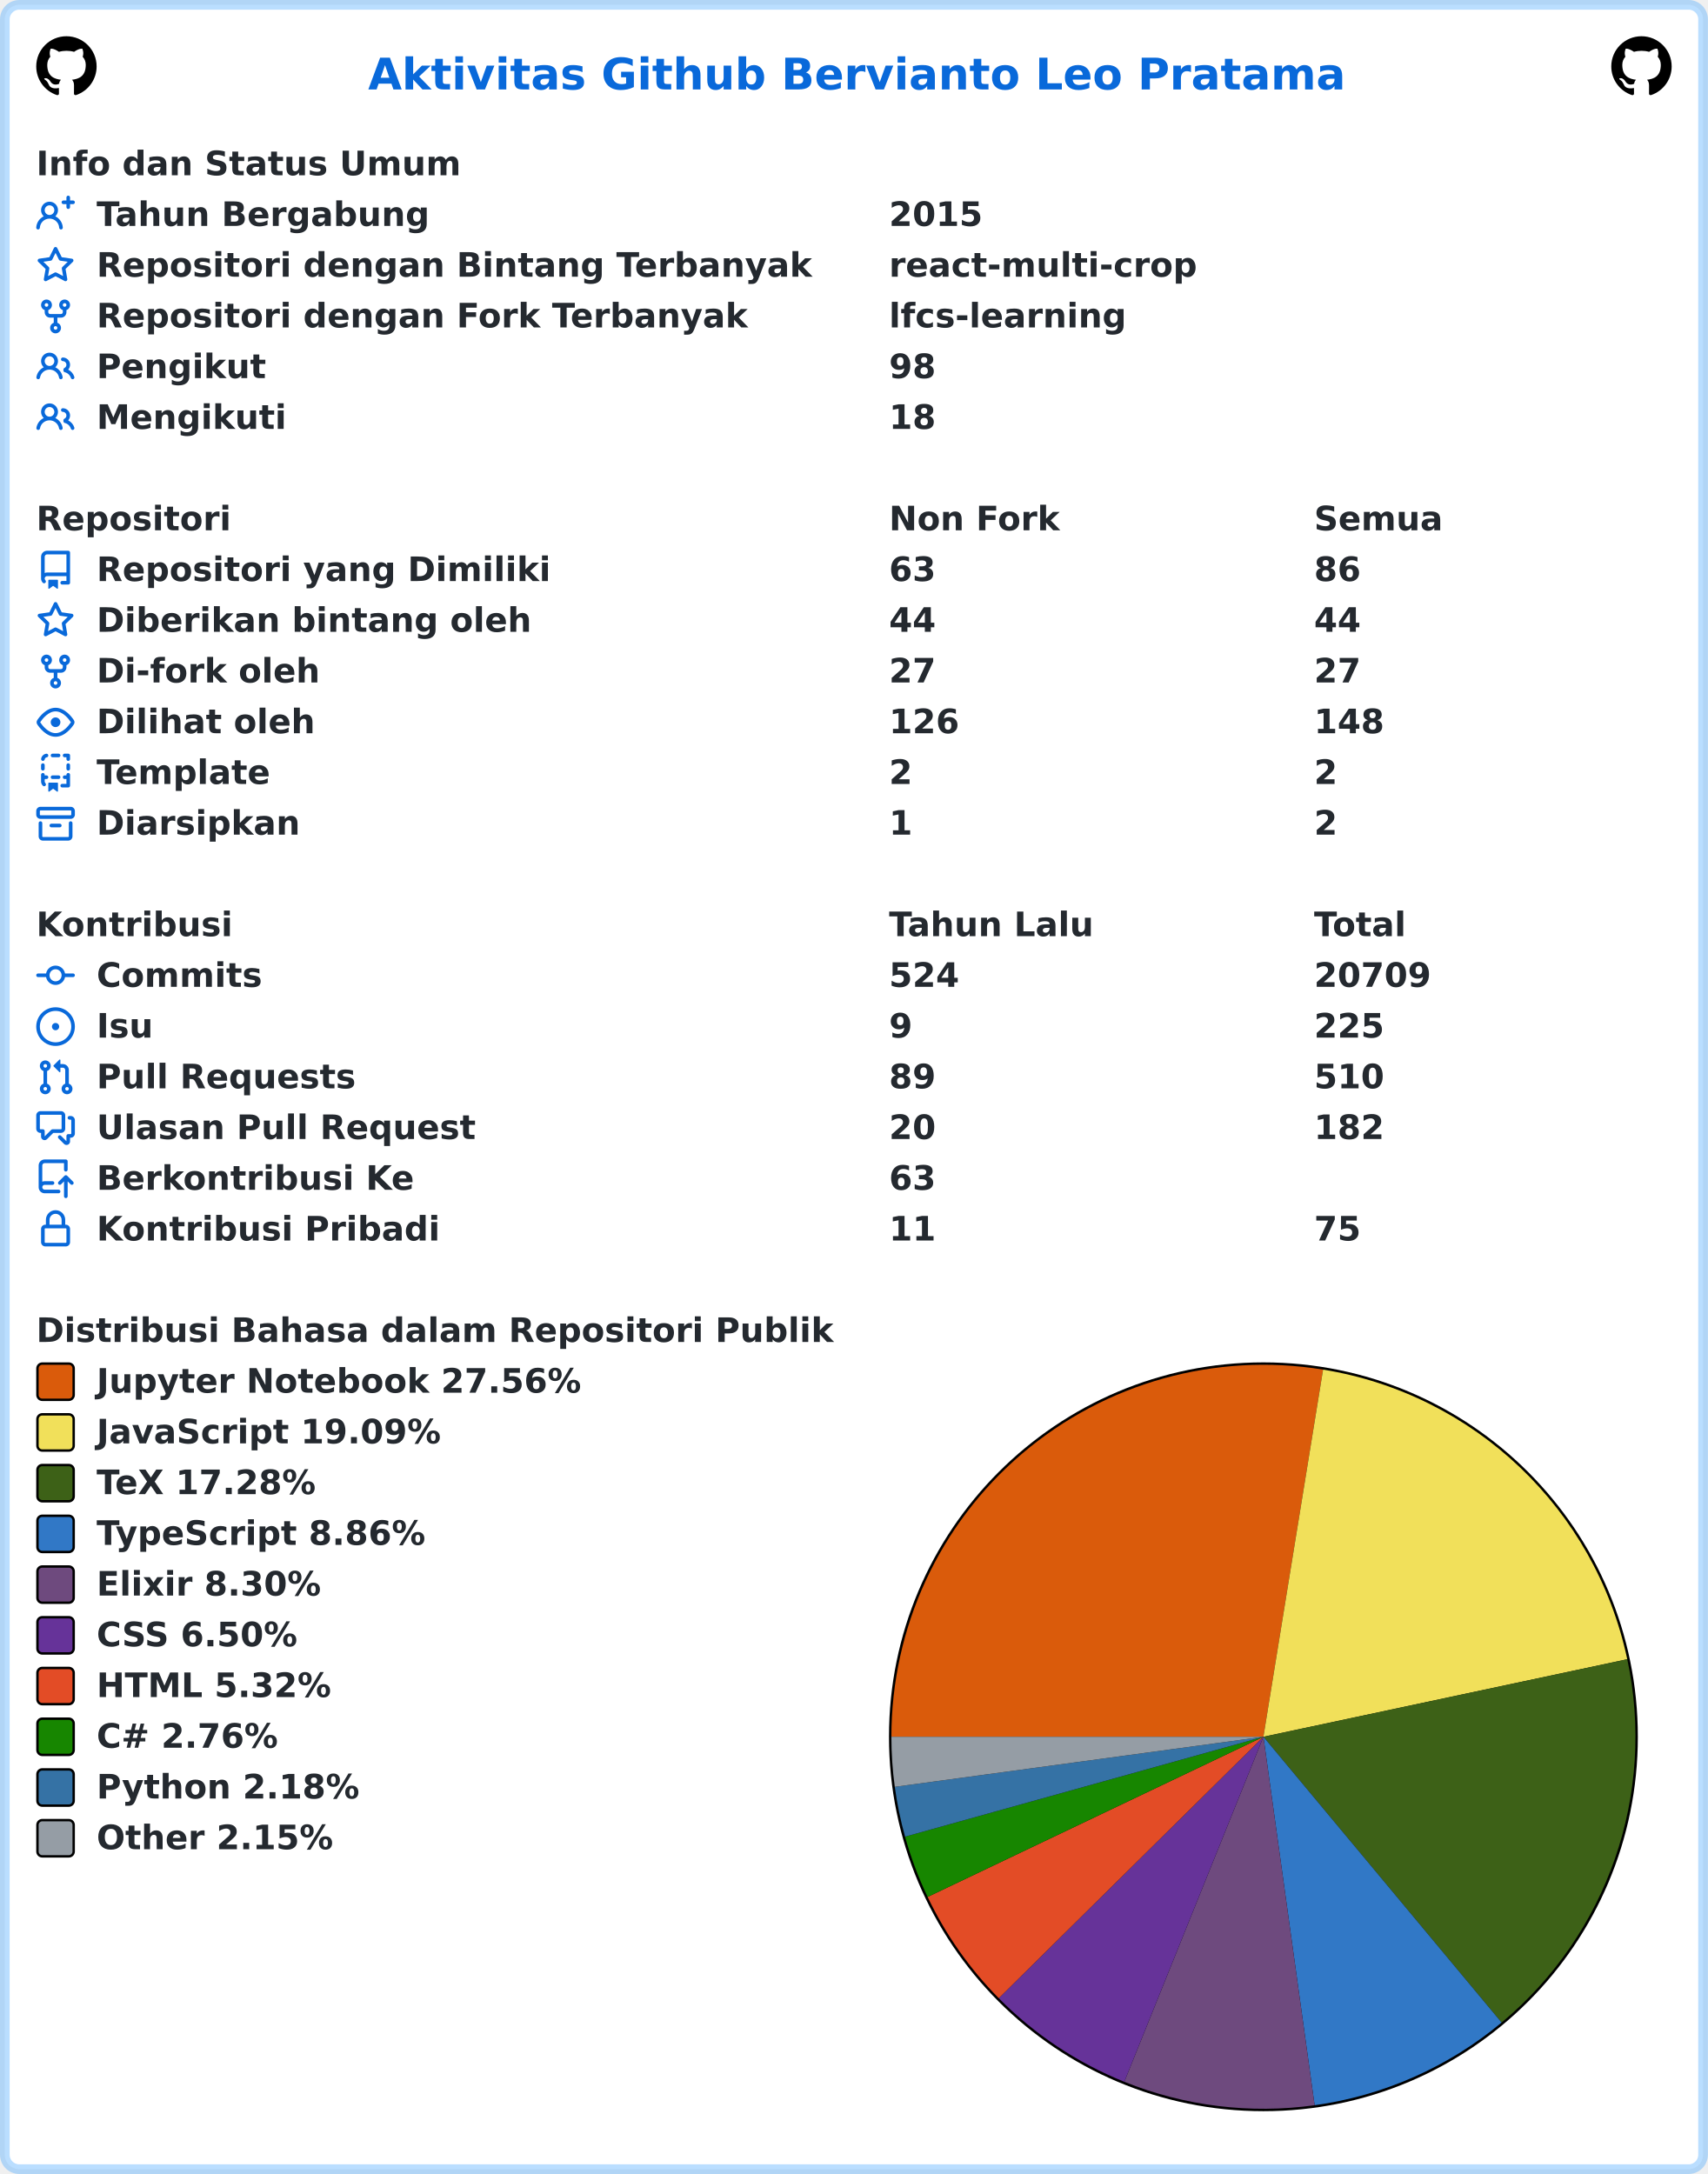
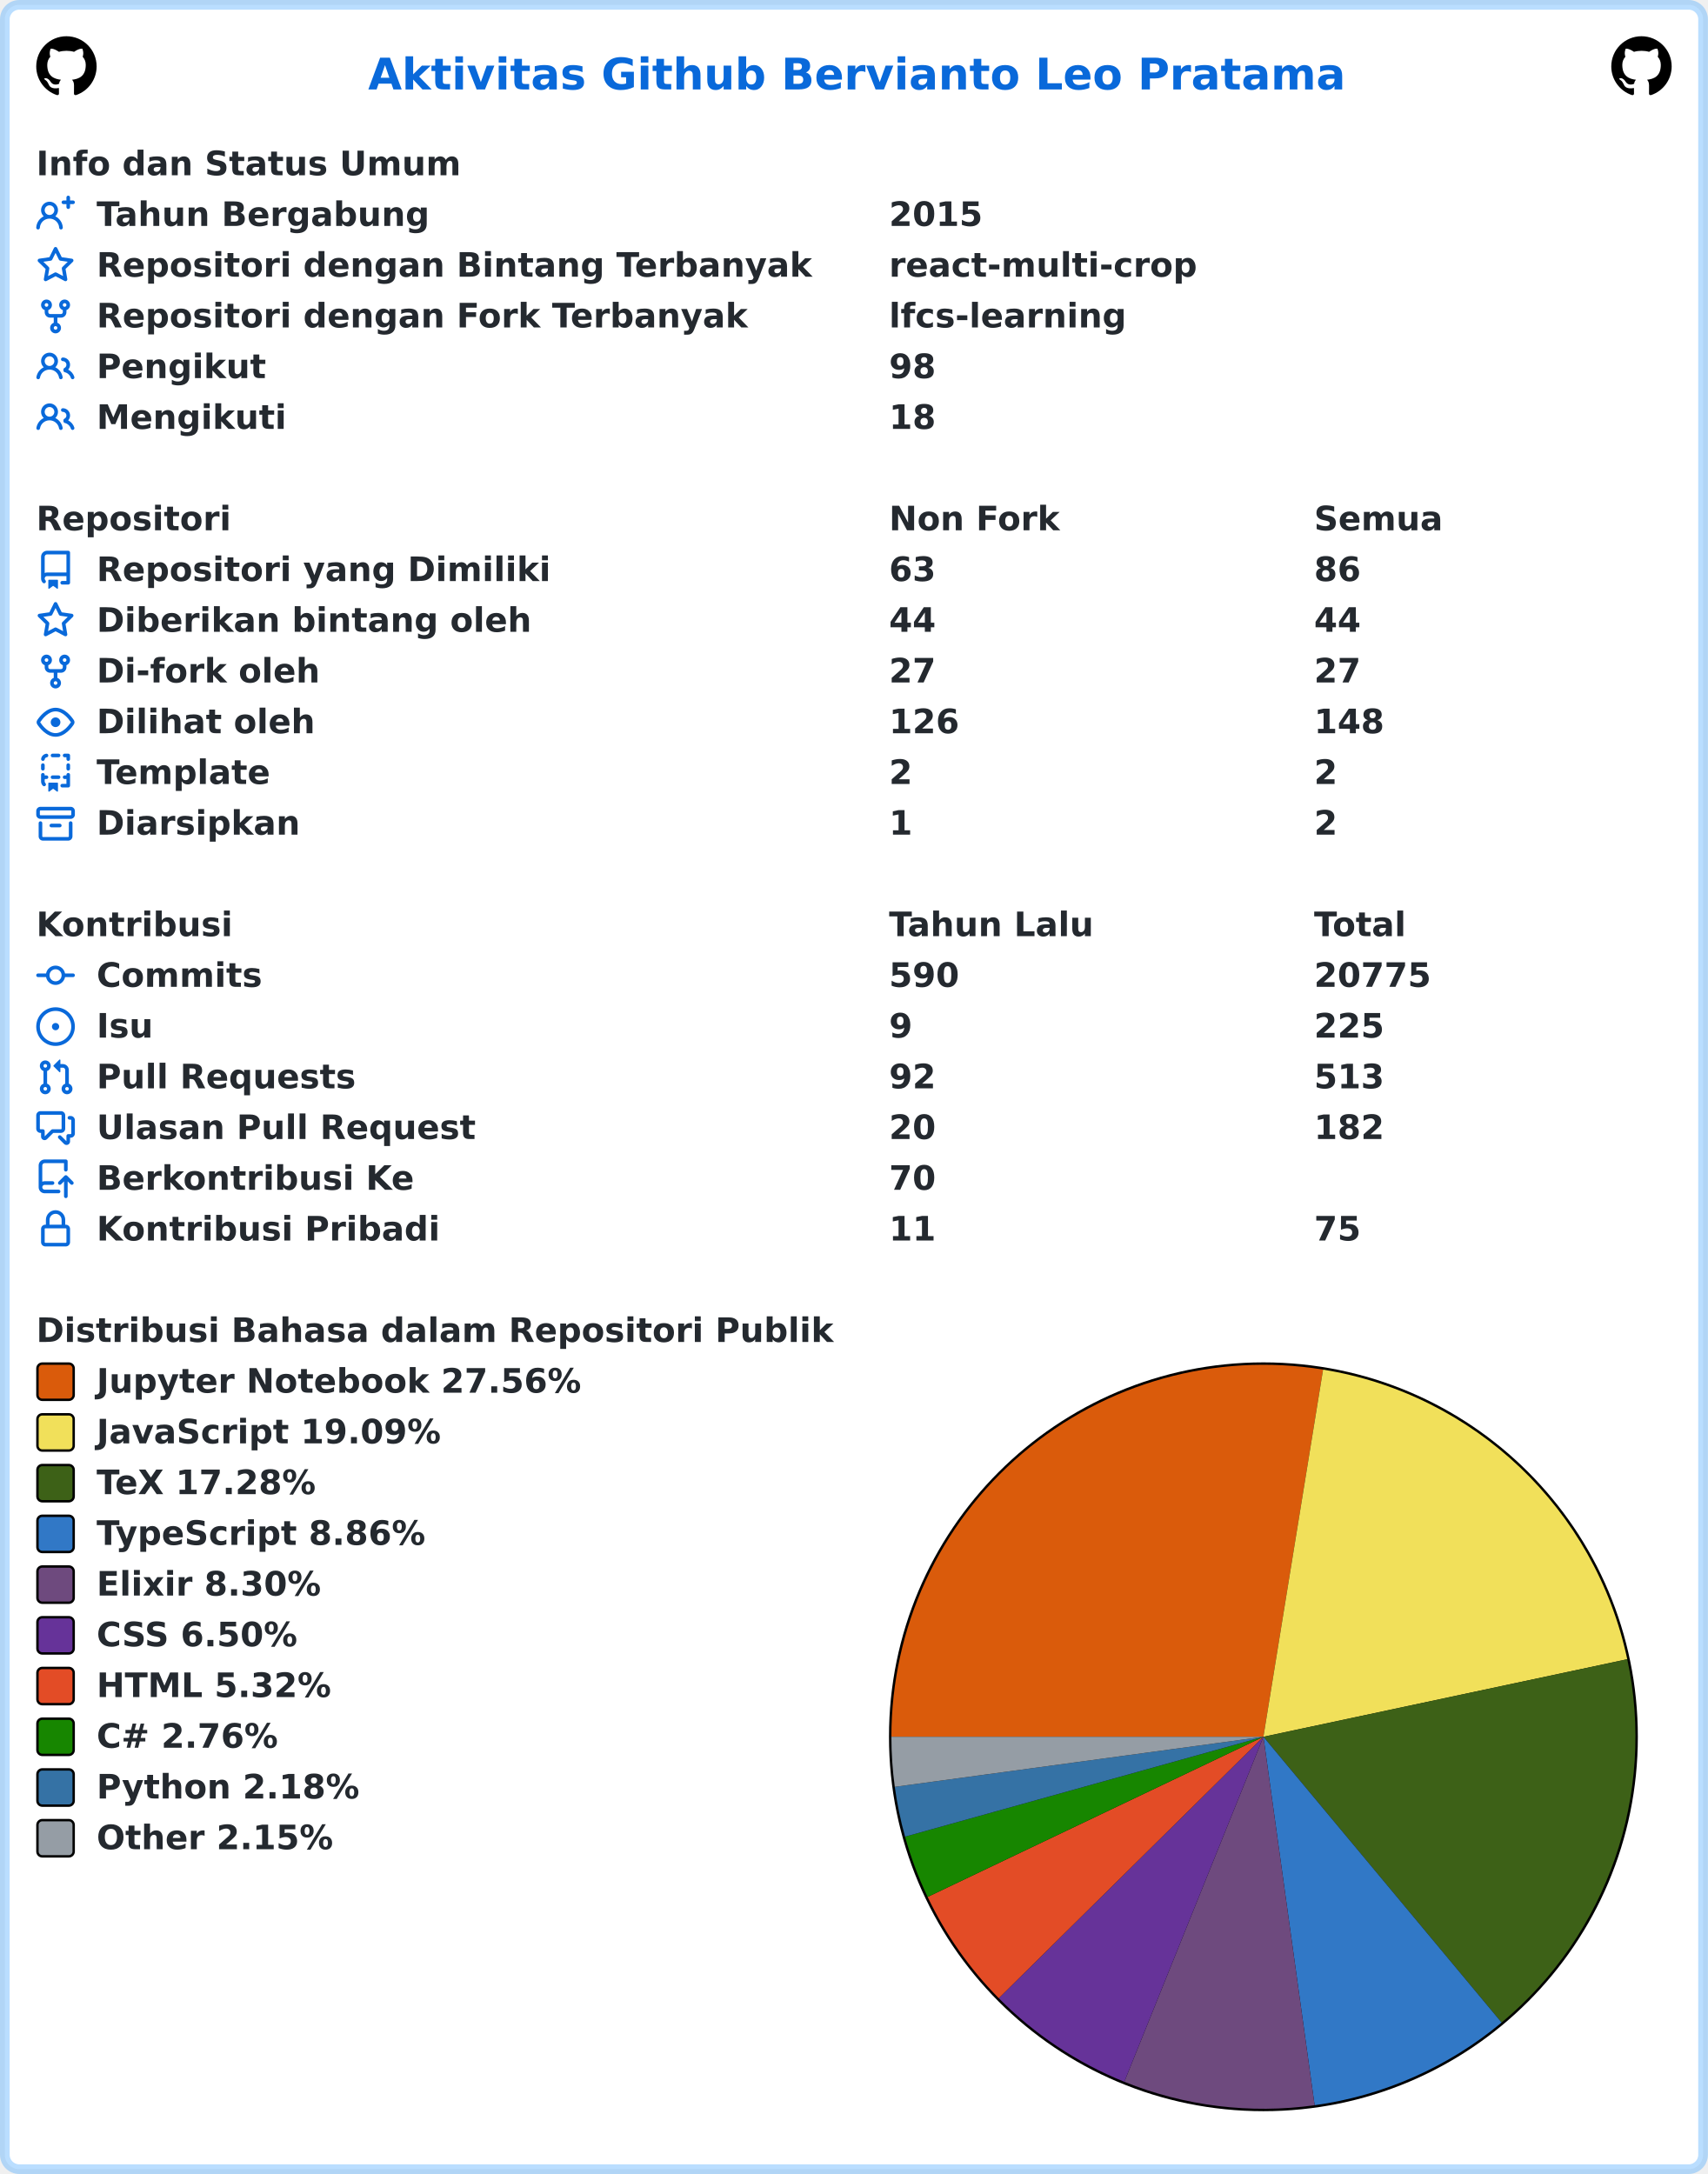
<svg xmlns="http://www.w3.org/2000/svg" width="707" height="900" viewBox="0 0 707 900" lang="id" xml:lang="id">
  <rect x="2" y="2" stroke-width="4" rx="6" width="703" height="896" stroke="rgba(84,174,255,0.4)" fill="#ffffff" />
  <g font-weight="600" font-size="110pt" font-family="Verdana,Geneva,DejaVu Sans,sans-serif" text-rendering="geometricPrecision">
    <text x="1239" y="301" lengthAdjust="spacingAndGlyphs" textLength="3261" transform="scale(0.123)" fill="#0969da">Aktivitas Github Bervianto Leo Pratama</text>
    <svg x="15" y="15" width="25" height="25" viewBox="0 0 16 16">
      <path fill="#000000" fill-rule="evenodd" d="M8 0C3.58 0 0 3.58 0 8c0 3.54 2.29 6.53 5.47 7.59.4.07.55-.17.55-.38 0-.19-.01-.82-.01-1.49-2.01.37-2.53-.49-2.69-.94-.09-.23-.48-.94-.82-1.13-.28-.15-.68-.52-.01-.53.63-.01 1.08.58 1.23.82.72 1.21 1.87.87 2.33.66.07-.52.28-.87.51-1.07-1.78-.2-3.64-.89-3.64-3.95 0-.87.31-1.59.82-2.15-.08-.2-.36-1.02.08-2.12 0 0 .67-.21 2.2.82.64-.18 1.32-.27 2-.27.68 0 1.36.09 2 .27 1.53-1.04 2.2-.82 2.2-.82.44 1.1.16 1.92.08 2.12.51.56.82 1.27.82 2.15 0 3.07-1.87 3.75-3.65 3.95.29.25.54.73.54 1.48 0 1.07-.01 1.93-.01 2.2 0 .21.15.46.55.38A8.013 8.013 0 0016 8c0-4.42-3.58-8-8-8z" />
    </svg>
    <svg x="667" y="15" width="25" height="25" viewBox="0 0 16 16">
      <path fill="#000000" fill-rule="evenodd" d="M8 0C3.58 0 0 3.58 0 8c0 3.54 2.29 6.53 5.47 7.59.4.07.55-.17.55-.38 0-.19-.01-.82-.01-1.49-2.01.37-2.53-.49-2.69-.94-.09-.23-.48-.94-.82-1.13-.28-.15-.68-.52-.01-.53.63-.01 1.08.58 1.23.82.72 1.21 1.87.87 2.33.66.07-.52.28-.87.51-1.07-1.78-.2-3.64-.89-3.64-3.95 0-.87.31-1.59.82-2.15-.08-.2-.36-1.02.08-2.12 0 0 .67-.21 2.2.82.64-.18 1.32-.27 2-.27.68 0 1.36.09 2 .27 1.53-1.04 2.2-.82 2.2-.82.44 1.1.16 1.92.08 2.12.51.56.82 1.27.82 2.15 0 3.07-1.87 3.75-3.65 3.95.29.25.54.73.54 1.48 0 1.07-.01 1.93-.01 2.2 0 .21.15.46.55.38A8.013 8.013 0 0016 8c0-4.42-3.58-8-8-8z" />
    </svg>
    <g transform="translate(0, 60)" fill="#24292f">
      <g transform="translate(15, 0)">
        <g transform="scale(0.095)">
          <text x="0" y="132" textLength="1852" lengthAdjust="spacingAndGlyphs">Info dan Status Umum</text>
        </g>
      </g>
      <g transform="translate(15, 21)">
        <path fill="#0969da" fill-rule="evenodd" d="M13.25 0a.75.75 0 01.75.75V2h1.25a.75.75 0 010 1.5H14v1.25a.75.75 0 01-1.5 0V3.5h-1.25a.75.75 0 010-1.5h1.25V.75a.75.75 0 01.75-.75zM5.5 4a2 2 0 100 4 2 2 0 000-4zm2.4 4.548a3.5 3.5 0 10-4.799 0 5.527 5.527 0 00-3.1 4.66.75.75 0 101.498.085A4.01 4.01 0 015.5 9.5a4.01 4.01 0 014.001 3.793.75.75 0 101.498-.086 5.527 5.527 0 00-3.1-4.659z" />
        <g transform="scale(0.095)">
          <text lengthAdjust="spacingAndGlyphs" textLength="1478" x="263" y="132">Tahun Bergabung</text>
          <text lengthAdjust="spacingAndGlyphs" textLength="420" x="3716" y="132">2015</text>
        </g>
      </g>
      <g transform="translate(15, 42)">
        <path fill="#0969da" fill-rule="evenodd" d="M8 .25a.75.75 0 01.673.418l1.882 3.815 4.21.612a.75.75 0 01.416 1.279l-3.046 2.97.719 4.192a.75.75 0 01-1.088.791L8 12.347l-3.766 1.98a.75.75 0 01-1.088-.79l.72-4.194L.818 6.374a.75.75 0 01.416-1.28l4.21-.611L7.327.668A.75.75 0 018 .25zm0 2.445L6.615 5.5a.75.75 0 01-.564.41l-3.097.45 2.24 2.184a.75.75 0 01.216.664l-.528 3.084 2.769-1.456a.75.75 0 01.698 0l2.77 1.456-.53-3.084a.75.75 0 01.216-.664l2.24-2.183-3.096-.45a.75.75 0 01-.564-.41L8 2.694v.001z" />
        <g transform="scale(0.095)">
          <text lengthAdjust="spacingAndGlyphs" textLength="3126" x="263" y="132">Repositori dengan Bintang Terbanyak</text>
          <text lengthAdjust="spacingAndGlyphs" textLength="1330" x="3716" y="132">react-multi-crop</text>
        </g>
      </g>
      <g transform="translate(15, 63)">
        <path fill="#0969da" fill-rule="evenodd" d="M5 3.25a.75.75 0 11-1.5 0 .75.75 0 011.5 0zm0 2.122a2.25 2.25 0 10-1.5 0v.878A2.25 2.25 0 005.75 8.5h1.5v2.128a2.251 2.251 0 101.5 0V8.5h1.5a2.25 2.25 0 002.25-2.25v-.878a2.25 2.25 0 10-1.5 0v.878a.75.75 0 01-.75.75h-4.5A.75.75 0 015 6.25v-.878zm3.75 7.378a.75.75 0 11-1.5 0 .75.75 0 011.5 0zm3-8.75a.75.75 0 100-1.5.75.75 0 000 1.5z" />
        <g transform="scale(0.095)">
          <text lengthAdjust="spacingAndGlyphs" textLength="2846" x="263" y="132">Repositori dengan Fork Terbanyak</text>
          <text lengthAdjust="spacingAndGlyphs" textLength="1018" x="3716" y="132">lfcs-learning</text>
        </g>
      </g>
      <g transform="translate(15, 84)">
        <path fill="#0969da" fill-rule="evenodd" d="M5.5 3.5a2 2 0 100 4 2 2 0 000-4zM2 5.5a3.5 3.5 0 115.898 2.549 5.507 5.507 0 013.034 4.084.75.75 0 11-1.482.235 4.001 4.001 0 00-7.9 0 .75.75 0 01-1.482-.236A5.507 5.507 0 013.102 8.05 3.49 3.49 0 012 5.5zM11 4a.75.75 0 100 1.5 1.5 1.5 0 01.666 2.844.75.75 0 00-.416.672v.352a.75.75 0 00.574.73c1.2.289 2.162 1.2 2.522 2.372a.75.75 0 101.434-.44 5.01 5.01 0 00-2.56-3.012A3 3 0 0011 4z" />
        <g transform="scale(0.095)">
          <text lengthAdjust="spacingAndGlyphs" textLength="723" x="263" y="132">Pengikut</text>
          <text lengthAdjust="spacingAndGlyphs" textLength="210" x="3716" y="132">98</text>
        </g>
      </g>
      <g transform="translate(15, 105)">
        <path fill="#0969da" fill-rule="evenodd" d="M5.5 3.5a2 2 0 100 4 2 2 0 000-4zM2 5.5a3.5 3.5 0 115.898 2.549 5.507 5.507 0 013.034 4.084.75.75 0 11-1.482.235 4.001 4.001 0 00-7.9 0 .75.75 0 01-1.482-.236A5.507 5.507 0 013.102 8.05 3.49 3.49 0 012 5.5zM11 4a.75.75 0 100 1.5 1.5 1.5 0 01.666 2.844.75.75 0 00-.416.672v.352a.75.75 0 00.574.73c1.2.289 2.162 1.2 2.522 2.372a.75.75 0 101.434-.44 5.01 5.01 0 00-2.56-3.012A3 3 0 0011 4z" />
        <g transform="scale(0.095)">
          <text lengthAdjust="spacingAndGlyphs" textLength="813" x="263" y="132">Mengikuti</text>
          <text lengthAdjust="spacingAndGlyphs" textLength="210" x="3716" y="132">18</text>
        </g>
      </g>
    </g>
    <g transform="translate(0, 207)" fill="#24292f">
      <g transform="translate(15, 0)">
        <g transform="scale(0.095)">
          <text x="0" y="132" textLength="832" lengthAdjust="spacingAndGlyphs">Repositori</text>
          <text x="3716" y="132" textLength="740" lengthAdjust="spacingAndGlyphs">Non Fork</text>
          <text x="5568" y="132" textLength="573" lengthAdjust="spacingAndGlyphs">Semua</text>
        </g>
      </g>
      <g transform="translate(15, 21)">
        <path fill="#0969da" fill-rule="evenodd" d="M2 2.5A2.5 2.5 0 014.5 0h8.75a.75.75 0 01.75.75v12.5a.75.75 0 01-.75.75h-2.5a.75.75 0 110-1.5h1.75v-2h-8a1 1 0 00-.714 1.7.75.75 0 01-1.072 1.05A2.495 2.495 0 012 11.5v-9zm10.5-1V9h-8c-.356 0-.694.074-1 .208V2.5a1 1 0 011-1h8zM5 12.25v3.25a.25.25 0 00.4.2l1.45-1.087a.25.25 0 01.3 0L8.6 15.7a.25.25 0 00.4-.2v-3.25a.25.25 0 00-.25-.25h-3.5a.25.25 0 00-.25.25z" />
        <g transform="scale(0.095)">
          <text lengthAdjust="spacingAndGlyphs" textLength="1962" x="263" y="132">Repositori yang Dimiliki</text>
          <text lengthAdjust="spacingAndGlyphs" textLength="210" x="3716" y="132">63</text>
          <text lengthAdjust="spacingAndGlyphs" textLength="210" x="5568" y="132">86</text>
        </g>
      </g>
      <g transform="translate(15, 42)">
        <path fill="#0969da" fill-rule="evenodd" d="M8 .25a.75.75 0 01.673.418l1.882 3.815 4.21.612a.75.75 0 01.416 1.279l-3.046 2.97.719 4.192a.75.75 0 01-1.088.791L8 12.347l-3.766 1.98a.75.75 0 01-1.088-.79l.72-4.194L.818 6.374a.75.75 0 01.416-1.28l4.21-.611L7.327.668A.75.75 0 018 .25zm0 2.445L6.615 5.5a.75.75 0 01-.564.41l-3.097.45 2.24 2.184a.75.75 0 01.216.664l-.528 3.084 2.769-1.456a.75.75 0 01.698 0l2.77 1.456-.53-3.084a.75.75 0 01.216-.664l2.24-2.183-3.096-.45a.75.75 0 01-.564-.41L8 2.694v.001z" />
        <g transform="scale(0.095)">
          <text lengthAdjust="spacingAndGlyphs" textLength="1887" x="263" y="132">Diberikan bintang oleh</text>
          <text lengthAdjust="spacingAndGlyphs" textLength="210" x="3716" y="132">44</text>
          <text lengthAdjust="spacingAndGlyphs" textLength="210" x="5568" y="132">44</text>
        </g>
      </g>
      <g transform="translate(15, 63)">
        <path fill="#0969da" fill-rule="evenodd" d="M5 3.25a.75.75 0 11-1.5 0 .75.75 0 011.5 0zm0 2.122a2.25 2.25 0 10-1.5 0v.878A2.25 2.25 0 005.75 8.5h1.5v2.128a2.251 2.251 0 101.5 0V8.5h1.5a2.25 2.25 0 002.25-2.25v-.878a2.25 2.25 0 10-1.5 0v.878a.75.75 0 01-.75.75h-4.5A.75.75 0 015 6.25v-.878zm3.75 7.378a.75.75 0 11-1.5 0 .75.75 0 011.5 0zm3-8.75a.75.75 0 100-1.5.75.75 0 000 1.5z" />
        <g transform="scale(0.095)">
          <text lengthAdjust="spacingAndGlyphs" textLength="963" x="263" y="132">Di-fork oleh</text>
          <text lengthAdjust="spacingAndGlyphs" textLength="210" x="3716" y="132">27</text>
          <text lengthAdjust="spacingAndGlyphs" textLength="210" x="5568" y="132">27</text>
        </g>
      </g>
      <g transform="translate(15, 84)">
        <path fill="#0969da" fill-rule="evenodd" d="M1.679 7.932c.412-.621 1.242-1.75 2.366-2.717C5.175 4.242 6.527 3.5 8 3.5c1.473 0 2.824.742 3.955 1.715 1.124.967 1.954 2.096 2.366 2.717a.119.119 0 010 .136c-.412.621-1.242 1.75-2.366 2.717C10.825 11.758 9.473 12.5 8 12.5c-1.473 0-2.824-.742-3.955-1.715C2.92 9.818 2.09 8.69 1.679 8.068a.119.119 0 010-.136zM8 2c-1.981 0-3.67.992-4.933 2.078C1.797 5.169.88 6.423.43 7.1a1.619 1.619 0 000 1.798c.45.678 1.367 1.932 2.637 3.024C4.329 13.008 6.019 14 8 14c1.981 0 3.67-.992 4.933-2.078 1.27-1.091 2.187-2.345 2.637-3.023a1.619 1.619 0 000-1.798c-.45-.678-1.367-1.932-2.637-3.023C11.671 2.992 9.981 2 8 2zm0 8a2 2 0 100-4 2 2 0 000 4z" />
        <g transform="scale(0.095)">
          <text lengthAdjust="spacingAndGlyphs" textLength="944" x="263" y="132">Dilihat oleh</text>
          <text lengthAdjust="spacingAndGlyphs" textLength="315" x="3716" y="132">126</text>
          <text lengthAdjust="spacingAndGlyphs" textLength="315" x="5568" y="132">148</text>
        </g>
      </g>
      <g transform="translate(15, 105)">
        <path fill="#0969da" fill-rule="evenodd" d="M6 .75A.75.75 0 016.75 0h2.5a.75.75 0 010 1.5h-2.5A.75.75 0 016 .75zm5 0a.75.75 0 01.75-.75h1.5a.75.75 0 01.75.75v1.5a.75.75 0 01-1.5 0V1.5h-.75A.75.75 0 0111 .75zM4.992.662a.75.75 0 01-.636.848c-.436.063-.783.41-.846.846a.75.75 0 01-1.485-.212A2.501 2.501 0 014.144.025a.75.75 0 01.848.637zM2.75 4a.75.75 0 01.75.75v1.5a.75.75 0 01-1.5 0v-1.5A.75.75 0 012.75 4zm10.5 0a.75.75 0 01.75.75v1.5a.75.75 0 01-1.5 0v-1.5a.75.75 0 01.75-.75zM2.75 8a.75.75 0 01.75.75v.268A1.72 1.72 0 013.75 9h.5a.75.75 0 010 1.5h-.5a.25.25 0 00-.25.25v.75c0 .28.114.532.3.714a.75.75 0 01-1.05 1.072A2.495 2.495 0 012 11.5V8.75A.75.75 0 012.75 8zm10.5 0a.75.75 0 01.75.75v4.5a.75.75 0 01-.75.75h-2.5a.75.75 0 010-1.5h1.75v-2h-.75a.75.75 0 010-1.5h.75v-.25a.75.75 0 01.75-.75zM6 9.75A.75.75 0 016.75 9h2.5a.75.75 0 010 1.5h-2.5A.75.75 0 016 9.75zm-1 2.5v3.25a.25.25 0 00.4.2l1.45-1.087a.25.25 0 01.3 0L8.6 15.7a.25.25 0 00.4-.2v-3.25a.25.25 0 00-.25-.25h-3.5a.25.25 0 00-.25.25z" />
        <g transform="scale(0.095)">
          <text lengthAdjust="spacingAndGlyphs" textLength="783" x="263" y="132">Template</text>
          <text lengthAdjust="spacingAndGlyphs" textLength="105" x="3716" y="132">2</text>
          <text lengthAdjust="spacingAndGlyphs" textLength="105" x="5568" y="132">2</text>
        </g>
      </g>
      <g transform="translate(15, 126)">
        <path fill="#0969da" fill-rule="evenodd" d="M1.75 2.5a.25.25 0 00-.25.25v1.5c0 .138.112.25.25.25h12.5a.25.25 0 00.25-.25v-1.5a.25.25 0 00-.25-.25H1.75zM0 2.75C0 1.784.784 1 1.75 1h12.5c.966 0 1.75.784 1.75 1.75v1.5A1.75 1.75 0 0114.25 6H1.75A1.75 1.75 0 010 4.25v-1.5zM1.75 7a.75.75 0 01.75.75v5.5c0 .138.112.25.25.25h10.5a.25.25 0 00.25-.25v-5.5a.75.75 0 111.5 0v5.5A1.75 1.75 0 0113.25 15H2.75A1.75 1.75 0 011 13.25v-5.5A.75.75 0 011.75 7zm4.5 1a.75.75 0 000 1.5h3.5a.75.75 0 100-1.5h-3.5z" />
        <g transform="scale(0.095)">
          <text lengthAdjust="spacingAndGlyphs" textLength="880" x="263" y="132">Diarsipkan</text>
          <text lengthAdjust="spacingAndGlyphs" textLength="105" x="3716" y="132">1</text>
          <text lengthAdjust="spacingAndGlyphs" textLength="105" x="5568" y="132">2</text>
        </g>
      </g>
    </g>
    <g transform="translate(0, 375)" fill="#24292f">
      <g transform="translate(15, 0)">
        <g transform="scale(0.095)">
          <text x="0" y="132" textLength="834" lengthAdjust="spacingAndGlyphs">Kontribusi</text>
          <text x="3716" y="132" textLength="914" lengthAdjust="spacingAndGlyphs">Tahun Lalu</text>
          <text x="5568" y="132" textLength="414" lengthAdjust="spacingAndGlyphs">Total</text>
        </g>
      </g>
      <g transform="translate(15, 21)">
        <path fill="#0969da" fill-rule="evenodd" d="M10.5 7.75a2.5 2.5 0 11-5 0 2.5 2.5 0 015 0zm1.43.75a4.002 4.002 0 01-7.86 0H.75a.75.75 0 110-1.5h3.32a4.001 4.001 0 017.86 0h3.32a.75.75 0 110 1.5h-3.32z" />
        <g transform="scale(0.095)">
          <text lengthAdjust="spacingAndGlyphs" textLength="734" x="263" y="132">Commits</text>
-           <text lengthAdjust="spacingAndGlyphs" textLength="315" x="3716" y="132">524</text>
-           <text lengthAdjust="spacingAndGlyphs" textLength="525" x="5568" y="132">20709</text>
+           <text lengthAdjust="spacingAndGlyphs" textLength="315" x="3716" y="132">590</text>
+           <text lengthAdjust="spacingAndGlyphs" textLength="525" x="5568" y="132">20775</text>
        </g>
      </g>
      <g transform="translate(15, 42)">
        <path fill="#0969da" d="M8 9.5a1.5 1.5 0 100-3 1.5 1.5 0 000 3z" />
        <path fill="#0969da" fill-rule="evenodd" d="M8 0a8 8 0 100 16A8 8 0 008 0zM1.5 8a6.5 6.5 0 1113 0 6.5 6.5 0 01-13 0z" />
        <g transform="scale(0.095)">
          <text lengthAdjust="spacingAndGlyphs" textLength="238" x="263" y="132">Isu</text>
          <text lengthAdjust="spacingAndGlyphs" textLength="105" x="3716" y="132">9</text>
          <text lengthAdjust="spacingAndGlyphs" textLength="315" x="5568" y="132">225</text>
        </g>
      </g>
      <g transform="translate(15, 63)">
        <path fill="#0969da" fill-rule="evenodd" d="M7.177 3.073L9.573.677A.25.25 0 0110 .854v4.792a.25.25 0 01-.427.177L7.177 3.427a.25.25 0 010-.354zM3.75 2.5a.75.75 0 100 1.5.75.75 0 000-1.5zm-2.25.75a2.25 2.25 0 113 2.122v5.256a2.251 2.251 0 11-1.5 0V5.372A2.25 2.25 0 011.5 3.25zM11 2.5h-1V4h1a1 1 0 011 1v5.628a2.251 2.251 0 101.5 0V5A2.5 2.5 0 0011 2.5zm1 10.25a.75.75 0 111.5 0 .75.75 0 01-1.5 0zM3.75 12a.75.75 0 100 1.5.75.75 0 000-1.5z" />
        <g transform="scale(0.095)">
          <text lengthAdjust="spacingAndGlyphs" textLength="1113" x="263" y="132">Pull Requests</text>
-           <text lengthAdjust="spacingAndGlyphs" textLength="210" x="3716" y="132">89</text>
-           <text lengthAdjust="spacingAndGlyphs" textLength="315" x="5568" y="132">510</text>
+           <text lengthAdjust="spacingAndGlyphs" textLength="210" x="3716" y="132">92</text>
+           <text lengthAdjust="spacingAndGlyphs" textLength="315" x="5568" y="132">513</text>
        </g>
      </g>
      <g transform="translate(15, 84)">
        <path fill="#0969da" fill-rule="evenodd" d="M1.5 2.75a.25.25 0 01.25-.25h8.5a.25.25 0 01.25.25v5.5a.25.25 0 01-.25.25h-3.5a.75.75 0 00-.53.22L3.5 11.44V9.25a.75.75 0 00-.75-.75h-1a.25.25 0 01-.25-.25v-5.5zM1.75 1A1.75 1.75 0 000 2.75v5.5C0 9.216.784 10 1.75 10H2v1.543a1.457 1.457 0 002.487 1.03L7.061 10h3.189A1.75 1.75 0 0012 8.25v-5.5A1.75 1.75 0 0010.25 1h-8.5zM14.5 4.75a.25.25 0 00-.25-.25h-.5a.75.75 0 110-1.5h.5c.966 0 1.75.784 1.75 1.75v5.5A1.75 1.75 0 0114.25 12H14v1.543a1.457 1.457 0 01-2.487 1.03L9.22 12.28a.75.75 0 111.06-1.06l2.22 2.22v-2.19a.75.75 0 01.75-.75h1a.25.25 0 00.25-.25v-5.5z" />
        <g transform="scale(0.095)">
          <text lengthAdjust="spacingAndGlyphs" textLength="1640" x="263" y="132">Ulasan Pull Request</text>
          <text lengthAdjust="spacingAndGlyphs" textLength="210" x="3716" y="132">20</text>
          <text lengthAdjust="spacingAndGlyphs" textLength="315" x="5568" y="132">182</text>
        </g>
      </g>
      <g transform="translate(15, 105)">
        <path fill="#0969da" fill-rule="evenodd" d="M1 2.5A2.5 2.5 0 013.5 0h8.75a.75.75 0 01.75.75v3.5a.75.75 0 01-1.5 0V1.5h-8a1 1 0 00-1 1v6.708A2.492 2.492 0 013.5 9h3.25a.75.75 0 010 1.5H3.5a1 1 0 100 2h5.75a.75.75 0 010 1.5H3.5A2.5 2.5 0 011 11.5v-9zm13.23 7.79a.75.75 0 001.06-1.06l-2.505-2.505a.75.75 0 00-1.06 0L9.22 9.229a.75.75 0 001.06 1.061l1.225-1.224v6.184a.75.75 0 001.5 0V9.066l1.224 1.224z" />
        <g transform="scale(0.095)">
          <text lengthAdjust="spacingAndGlyphs" textLength="1366" x="263" y="132">Berkontribusi Ke</text>
-           <text lengthAdjust="spacingAndGlyphs" textLength="210" x="3716" y="132">63</text>
+           <text lengthAdjust="spacingAndGlyphs" textLength="210" x="3716" y="132">70</text>
        </g>
      </g>
      <g transform="translate(15, 126)">
        <path fill="#0969da" fill-rule="evenodd" d="M4 4v2h-.25A1.75 1.75 0 002 7.75v5.5c0 .966.784 1.75 1.75 1.75h8.5A1.75 1.75 0 0014 13.25v-5.5A1.75 1.75 0 0012.25 6H12V4a4 4 0 10-8 0zm6.5 2V4a2.5 2.5 0 00-5 0v2h5zM12 7.5h.25a.25.25 0 01.25.25v5.5a.25.25 0 01-.25.25h-8.5a.25.25 0 01-.25-.25v-5.5a.25.25 0 01.25-.25H12z" />
        <g transform="scale(0.095)">
          <text lengthAdjust="spacingAndGlyphs" textLength="1456" x="263" y="132">Kontribusi Pribadi</text>
          <text lengthAdjust="spacingAndGlyphs" textLength="210" x="3716" y="132">11</text>
          <text lengthAdjust="spacingAndGlyphs" textLength="210" x="5568" y="132">75</text>
        </g>
      </g>
    </g>
    <g transform="translate(0, 543)" fill="#24292f">
      <g transform="translate(15, 0)">
        <g transform="scale(0.095)">
          <text x="0" y="132" textLength="3438" lengthAdjust="spacingAndGlyphs">Distribusi Bahasa dalam Repositori Publik</text>
        </g>
      </g>
      <g transform="translate(368, 21)">
        <circle cx="155" cy="155" r="155" fill="#000000" />
      </g>
      <g transform="translate(369, 22)">
        <path fill-rule="evenodd" fill="#DA5B0B" d="M 0.0,154 A 154 154 0 0 1 178.697 1.993 L 154,154 Z" />
        <path fill-rule="evenodd" fill="#f1e05a" d="M 178.697,1.993 A 154 154 0 0 1 304.617 121.898 L 154,154 Z" />
        <path fill-rule="evenodd" fill="#3D6117" d="M 304.617,121.898 A 154 154 0 0 1 252.599 272.297 L 154,154 Z" />
        <path fill-rule="evenodd" fill="#3178c6" d="M 252.599,272.297 A 154 154 0 0 1 175.195 306.535 L 154,154 Z" />
        <path fill-rule="evenodd" fill="#6e4a7e" d="M 175.195,306.535 A 154 154 0 0 1 96.412 296.827 L 154,154 Z" />
        <path fill-rule="evenodd" fill="#663399" d="M 96.412,296.827 A 154 154 0 0 1 44.443 262.228 L 154,154 Z" />
        <path fill-rule="evenodd" fill="#e34c26" d="M 44.443,262.228 A 154 154 0 0 1 15.002 220.298 L 154,154 Z" />
        <path fill-rule="evenodd" fill="#178600" d="M 15.002,220.298 A 154 154 0 0 1 5.655 195.35 L 154,154 Z" />
        <path fill-rule="evenodd" fill="#3572A5" d="M 5.655,195.35 A 154 154 0 0 1 1.4 174.721 L 154,154 Z" />
        <path fill-rule="evenodd" fill="#959da5" d="M 1.4,174.721 A 154 154 0 0 1 0.0 154 L 154,154 Z" />
      </g>
      <g transform="translate(15, 21)">
        <rect x="0.5" y="0.5" rx="2" width="15" height="15" fill="#DA5B0B" stroke-width="1" stroke="#000000" />
        <text transform="scale(0.095)" x="263" y="132" textLength="2126" lengthAdjust="spacingAndGlyphs">Jupyter Notebook 27.56%</text>
      </g>
      <g transform="translate(15, 42)">
        <rect x="0.5" y="0.5" rx="2" width="15" height="15" fill="#f1e05a" stroke-width="1" stroke="#000000" />
        <text transform="scale(0.095)" x="263" y="132" textLength="1516" lengthAdjust="spacingAndGlyphs">JavaScript 19.09%</text>
      </g>
      <g transform="translate(15, 63)">
        <rect x="0.5" y="0.5" rx="2" width="15" height="15" fill="#3D6117" stroke-width="1" stroke="#000000" />
        <text transform="scale(0.095)" x="263" y="132" textLength="999" lengthAdjust="spacingAndGlyphs">TeX 17.28%</text>
      </g>
      <g transform="translate(15, 84)">
        <rect x="0.5" y="0.5" rx="2" width="15" height="15" fill="#3178c6" stroke-width="1" stroke="#000000" />
        <text transform="scale(0.095)" x="263" y="132" textLength="1462" lengthAdjust="spacingAndGlyphs">TypeScript 8.86%</text>
      </g>
      <g transform="translate(15, 105)">
        <rect x="0.5" y="0.5" rx="2" width="15" height="15" fill="#6e4a7e" stroke-width="1" stroke="#000000" />
        <text transform="scale(0.095)" x="263" y="132" textLength="987" lengthAdjust="spacingAndGlyphs">Elixir 8.30%</text>
      </g>
      <g transform="translate(15, 126)">
        <rect x="0.5" y="0.5" rx="2" width="15" height="15" fill="#663399" stroke-width="1" stroke="#000000" />
        <text transform="scale(0.095)" x="263" y="132" textLength="903" lengthAdjust="spacingAndGlyphs">CSS 6.50%</text>
      </g>
      <g transform="translate(15, 147)">
        <rect x="0.5" y="0.5" rx="2" width="15" height="15" fill="#e34c26" stroke-width="1" stroke="#000000" />
        <text transform="scale(0.095)" x="263" y="132" textLength="1036" lengthAdjust="spacingAndGlyphs">HTML 5.32%</text>
      </g>
      <g transform="translate(15, 168)">
        <rect x="0.5" y="0.5" rx="2" width="15" height="15" fill="#178600" stroke-width="1" stroke="#000000" />
        <text transform="scale(0.095)" x="263" y="132" textLength="831" lengthAdjust="spacingAndGlyphs">C# 2.76%</text>
      </g>
      <g transform="translate(15, 189)">
        <rect x="0.5" y="0.5" rx="2" width="15" height="15" fill="#3572A5" stroke-width="1" stroke="#000000" />
        <text transform="scale(0.095)" x="263" y="132" textLength="1149" lengthAdjust="spacingAndGlyphs">Python 2.18%</text>
      </g>
      <g transform="translate(15, 210)">
        <rect x="0.5" y="0.5" rx="2" width="15" height="15" fill="#959da5" stroke-width="1" stroke="#000000" />
        <text transform="scale(0.095)" x="263" y="132" textLength="1047" lengthAdjust="spacingAndGlyphs">Other 2.15%</text>
      </g>
    </g>
  </g>
</svg>
